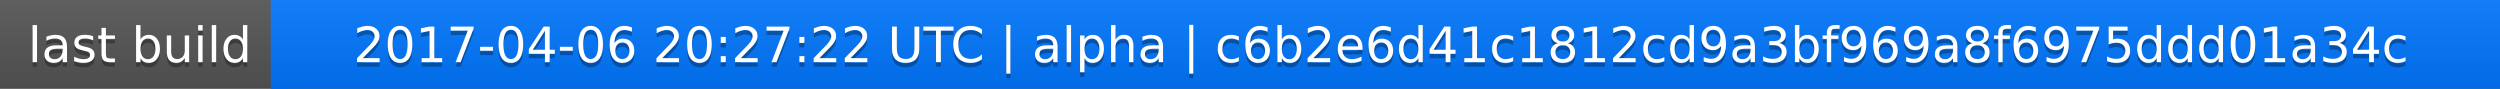
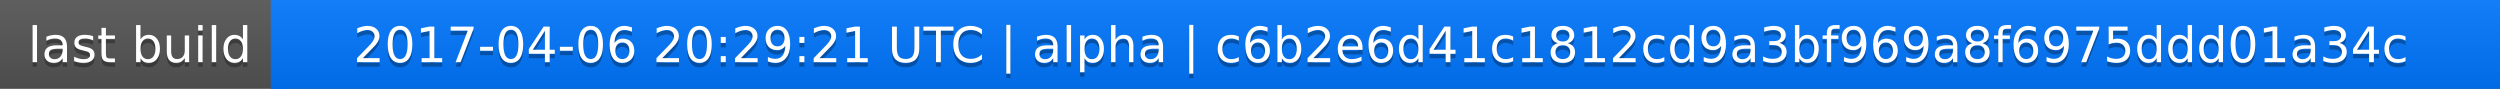
<svg xmlns="http://www.w3.org/2000/svg" width="563" height="20">
  <linearGradient id="a" x2="0" y2="100%">
    <stop offset="0" stop-color="#bbb" stop-opacity=".1" />
    <stop offset="1" stop-opacity=".1" />
  </linearGradient>
  <rect rx="0" width="563" height="20" fill="#555" />
  <rect rx="0" x="61" width="502" height="20" fill="#07f" />
  <path fill="#07f" d="M61 0h4v20h-4z" />
  <rect rx="0" width="563" height="20" fill="url(#a)" />
  <g fill="#fff" text-anchor="middle" font-family="DejaVu Sans,Verdana,Geneva,sans-serif" font-size="11">
    <text x="31.5" y="15" fill="#010101" fill-opacity=".3">last build</text>
    <text x="31.5" y="14">last build</text>
-     <text x="311" y="15" fill="#010101" fill-opacity=".3">2017-04-06 20:27:22 UTC | alpha | c6b2e6d41c1812cd9a3bf969a8f6975ddd01a34c</text>
-     <text x="311" y="14">2017-04-06 20:27:22 UTC | alpha | c6b2e6d41c1812cd9a3bf969a8f6975ddd01a34c</text>
+     <text x="311" y="15" fill="#010101" fill-opacity=".3">2017-04-06 20:29:21 UTC | alpha | c6b2e6d41c1812cd9a3bf969a8f6975ddd01a34c</text>
+     <text x="311" y="14">2017-04-06 20:29:21 UTC | alpha | c6b2e6d41c1812cd9a3bf969a8f6975ddd01a34c</text>
  </g>
</svg>
